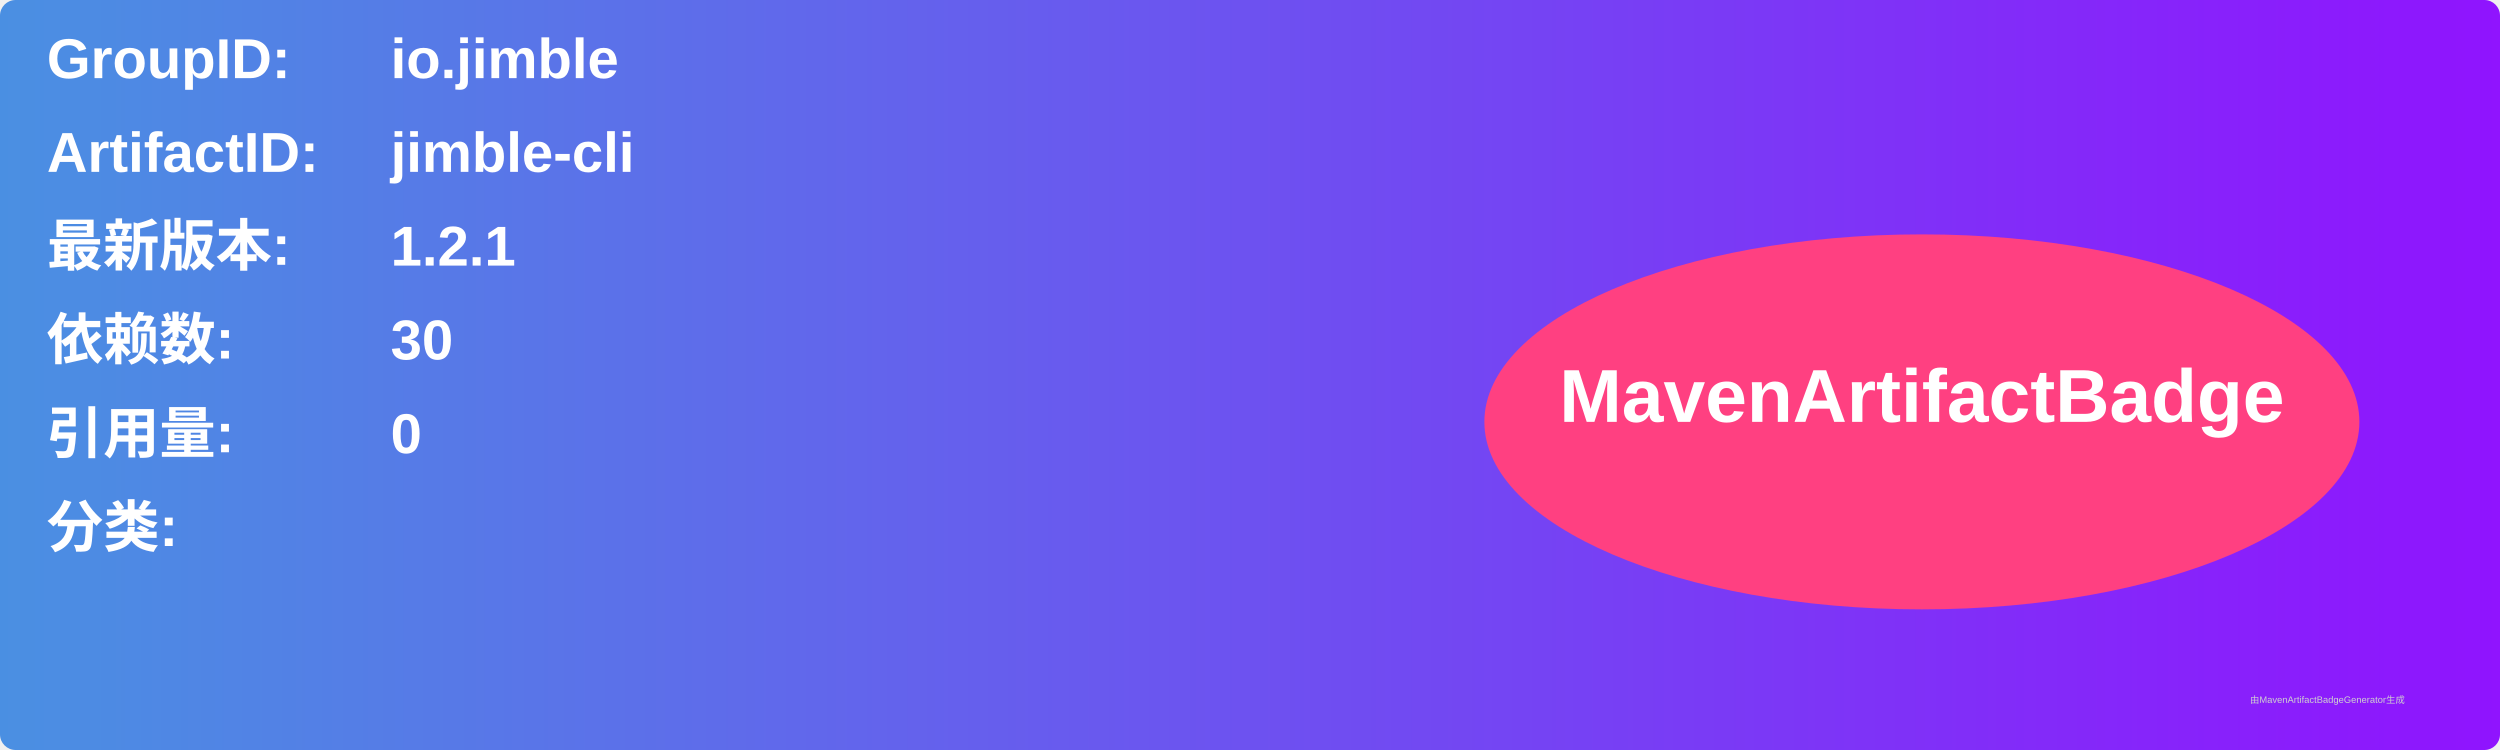
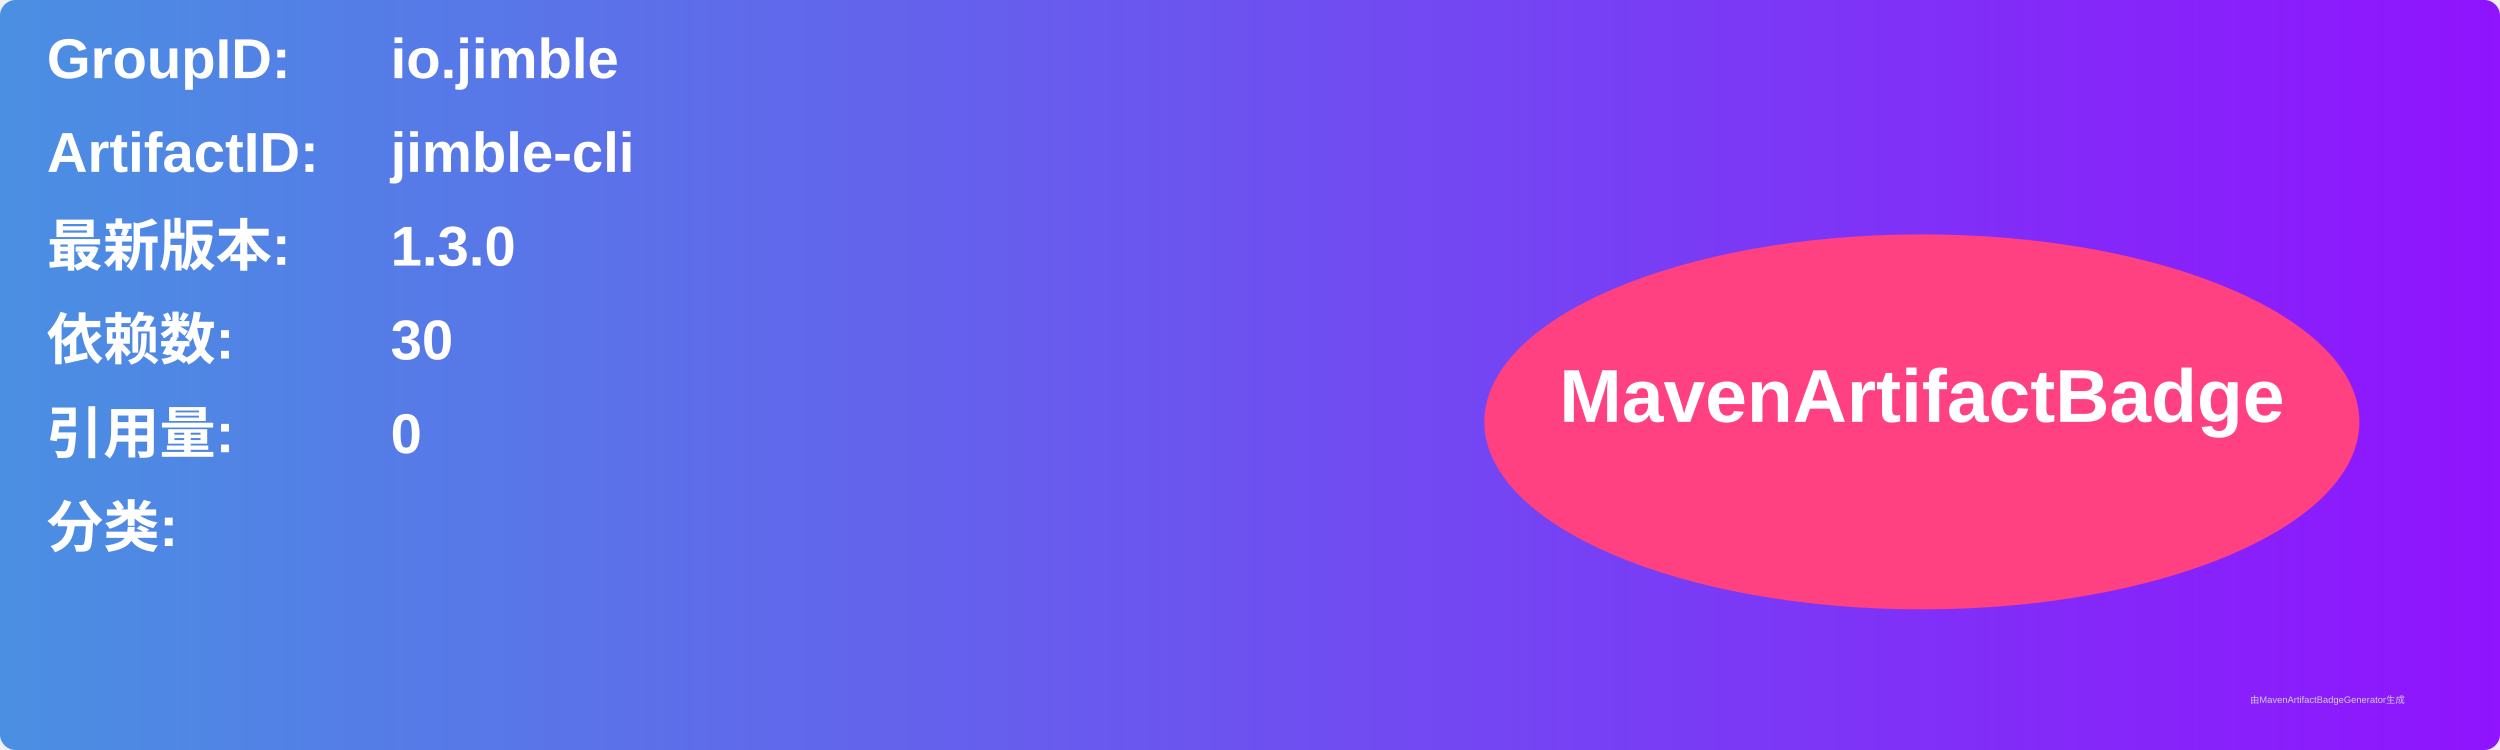
<svg xmlns="http://www.w3.org/2000/svg" width="800" height="240" viewBox="0 0 800 240">
  <linearGradient id="grad" x1="0%" y1="0%" x2="100%" y2="0%">
    <stop offset="0%" stop-color="#4a90e2" />
    <stop offset="100%" stop-color="#9013fe" />
  </linearGradient>
  <rect width="100%" height="100%" rx="5" ry="5" fill="url(#grad)" />
  <g transform="translate(15, 15)">
    <text x="0" y="10" font-family="Arial" font-size="18" fill="white" font-weight="bold" width="260">GroupID:</text>
    <text x="110" y="10" font-family="Arial" font-size="18" fill="white" font-weight="bold" width="460">io.jimble</text>
    <text x="0" y="40" font-family="Arial" font-size="18" fill="white" font-weight="bold" width="260">ArtifactID:</text>
    <text x="110" y="40" font-family="Arial" font-size="18" fill="white" font-weight="bold" width="460">jimble-cli</text>
    <text x="0" y="70" font-family="Arial" font-size="18" fill="white" font-weight="bold">最新版本:</text>
    <text x="110" y="70" font-family="Arial" font-size="18" fill="white" font-weight="bold">
-       <tspan font-weight="bold">1.2.1</tspan>
+       <tspan font-weight="bold">1.3.0</tspan>
    </text>
    <text x="0" y="100" font-family="Arial" font-size="18" fill="white" font-weight="bold">依赖数: </text>
    <text x="110" y="100" font-family="Arial" font-size="18" fill="white">
      <tspan font-weight="bold">30</tspan>
    </text>
    <text x="0" y="130" font-family="Arial" font-size="18" fill="white" font-weight="bold">引用量: </text>
    <text x="110" y="130" font-family="Arial" font-size="18" fill="white">
      <tspan font-weight="bold">0</tspan>
    </text>
    <text x="0" y="160" font-family="Arial" font-size="18" fill="white" font-weight="bold">分类:</text>
    <text x="10" y="190" font-family="Arial" font-size="10" fill="white">
      <tspan font-weight="bold" />
    </text>
    <ellipse cx="600" cy="120" rx="140" ry="60" fill="#ff4081" />
    <text x="600" y="120" text-anchor="middle" font-family="Arial" font-size="24" fill="white" font-weight="bold">MavenArtifactBadge</text>
  </g>
  <text x="720" y="225" font-family="Arial" font-size="3" fill="#d0d0d0">由MavenArtifactBadgeGenerator生成</text>
</svg>
